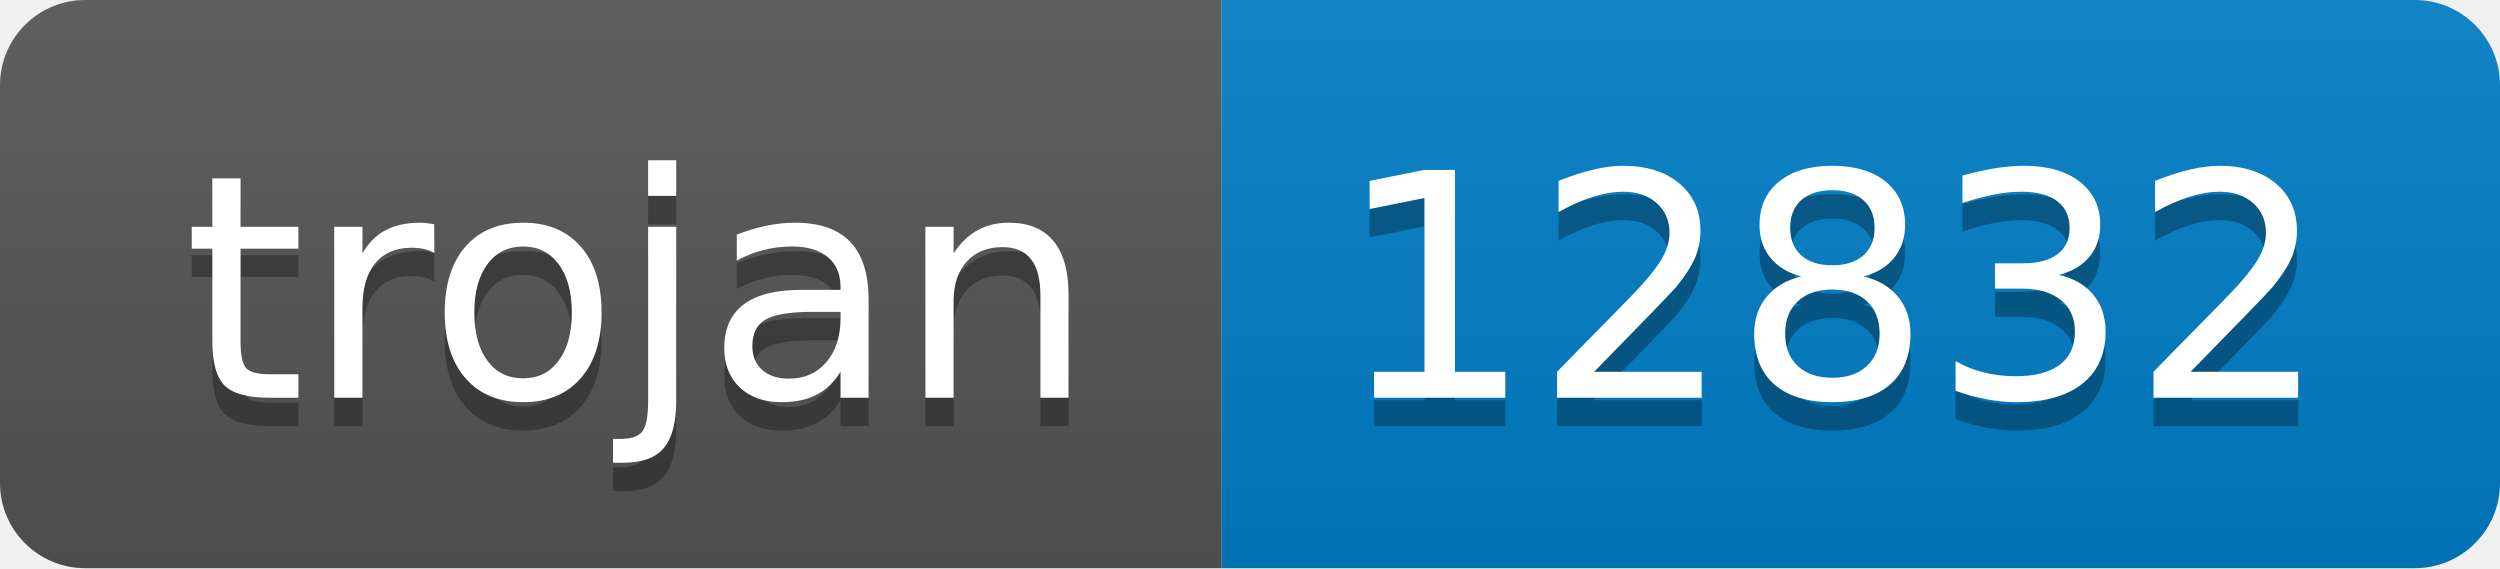
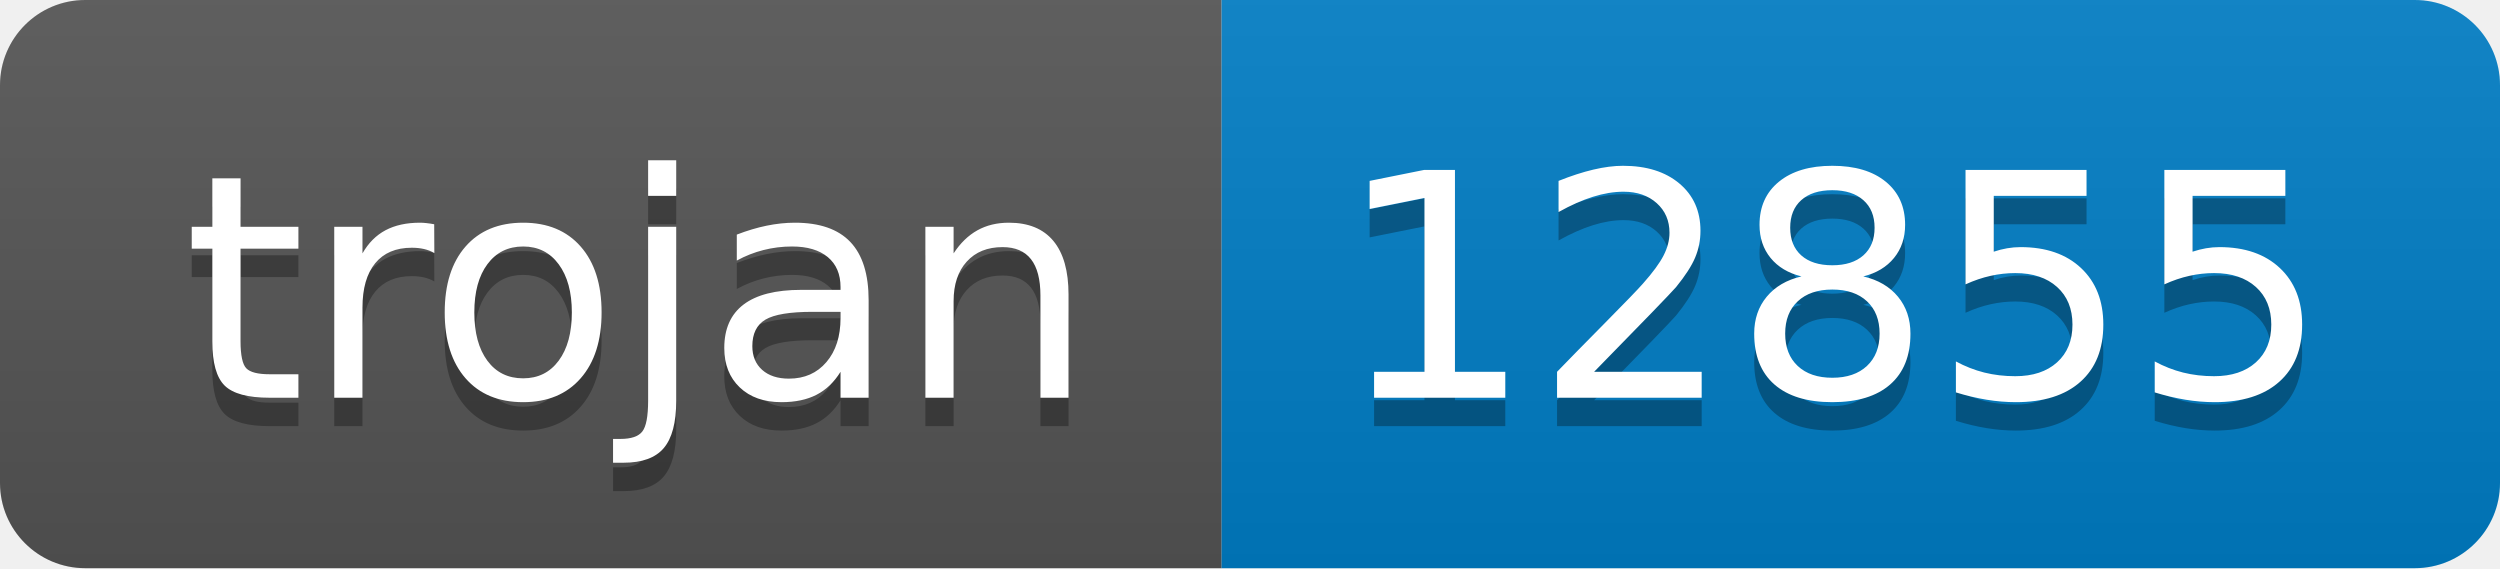
- <svg xmlns="http://www.w3.org/2000/svg" width="88" height="20" role="img" aria-label="trojan: 12832">
+ <svg xmlns="http://www.w3.org/2000/svg" width="88" height="20" role="img" aria-label="trojan: 12855">
  <linearGradient id="s" x2="0" y2="100%">
    <stop offset="0" stop-color="#bbb" stop-opacity=".1" />
    <stop offset="1" stop-opacity=".1" />
  </linearGradient>
  <clipPath id="r">
    <rect width="88" height="20" rx="3" fill="#fff" />
  </clipPath>
  <g clip-path="url(#r)">
    <rect width="43" height="20" fill="#555" />
    <rect x="43" width="45" height="20" fill="#007ec6" />
    <rect width="88" height="20" fill="url(#s)" />
  </g>
  <g fill="#fff" text-anchor="middle" font-family="Verdana,Geneva,DejaVu Sans,sans-serif" text-rendering="geometricPrecision" font-size="110">
    <text aria-hidden="true" x="225" y="150" fill="#010101" fill-opacity=".3" transform="scale(.1)" textLength="330">trojan</text>
    <text x="225" y="140" transform="scale(.1)" fill="#fff" textLength="330">trojan</text>
-     <text aria-hidden="true" x="645" y="150" fill="#010101" fill-opacity=".3" transform="scale(.1)" textLength="350">12832</text>
-     <text x="645" y="140" transform="scale(.1)" fill="#fff" textLength="350">12832</text>
+     <text aria-hidden="true" x="645" y="150" fill="#010101" fill-opacity=".3" transform="scale(.1)" textLength="350">12855</text>
+     <text x="645" y="140" transform="scale(.1)" fill="#fff" textLength="350">12855</text>
  </g>
</svg>
